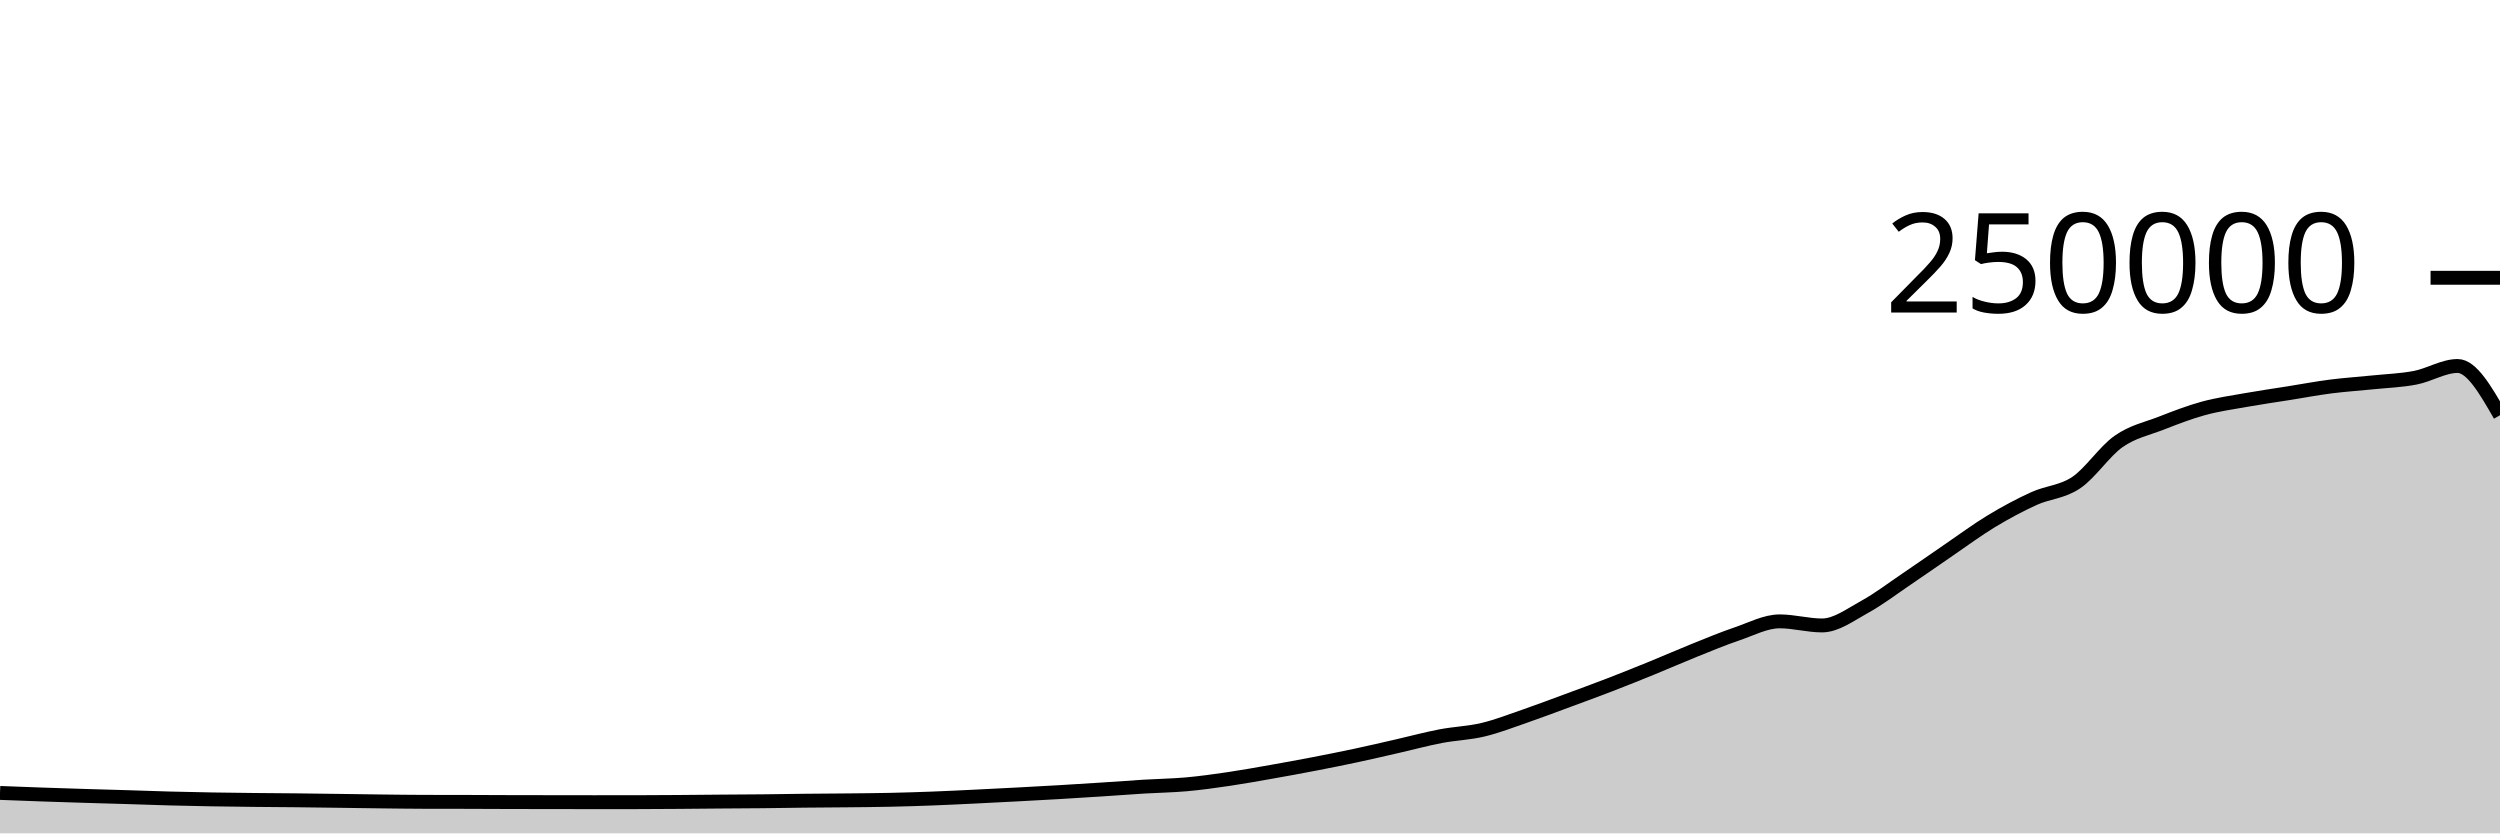
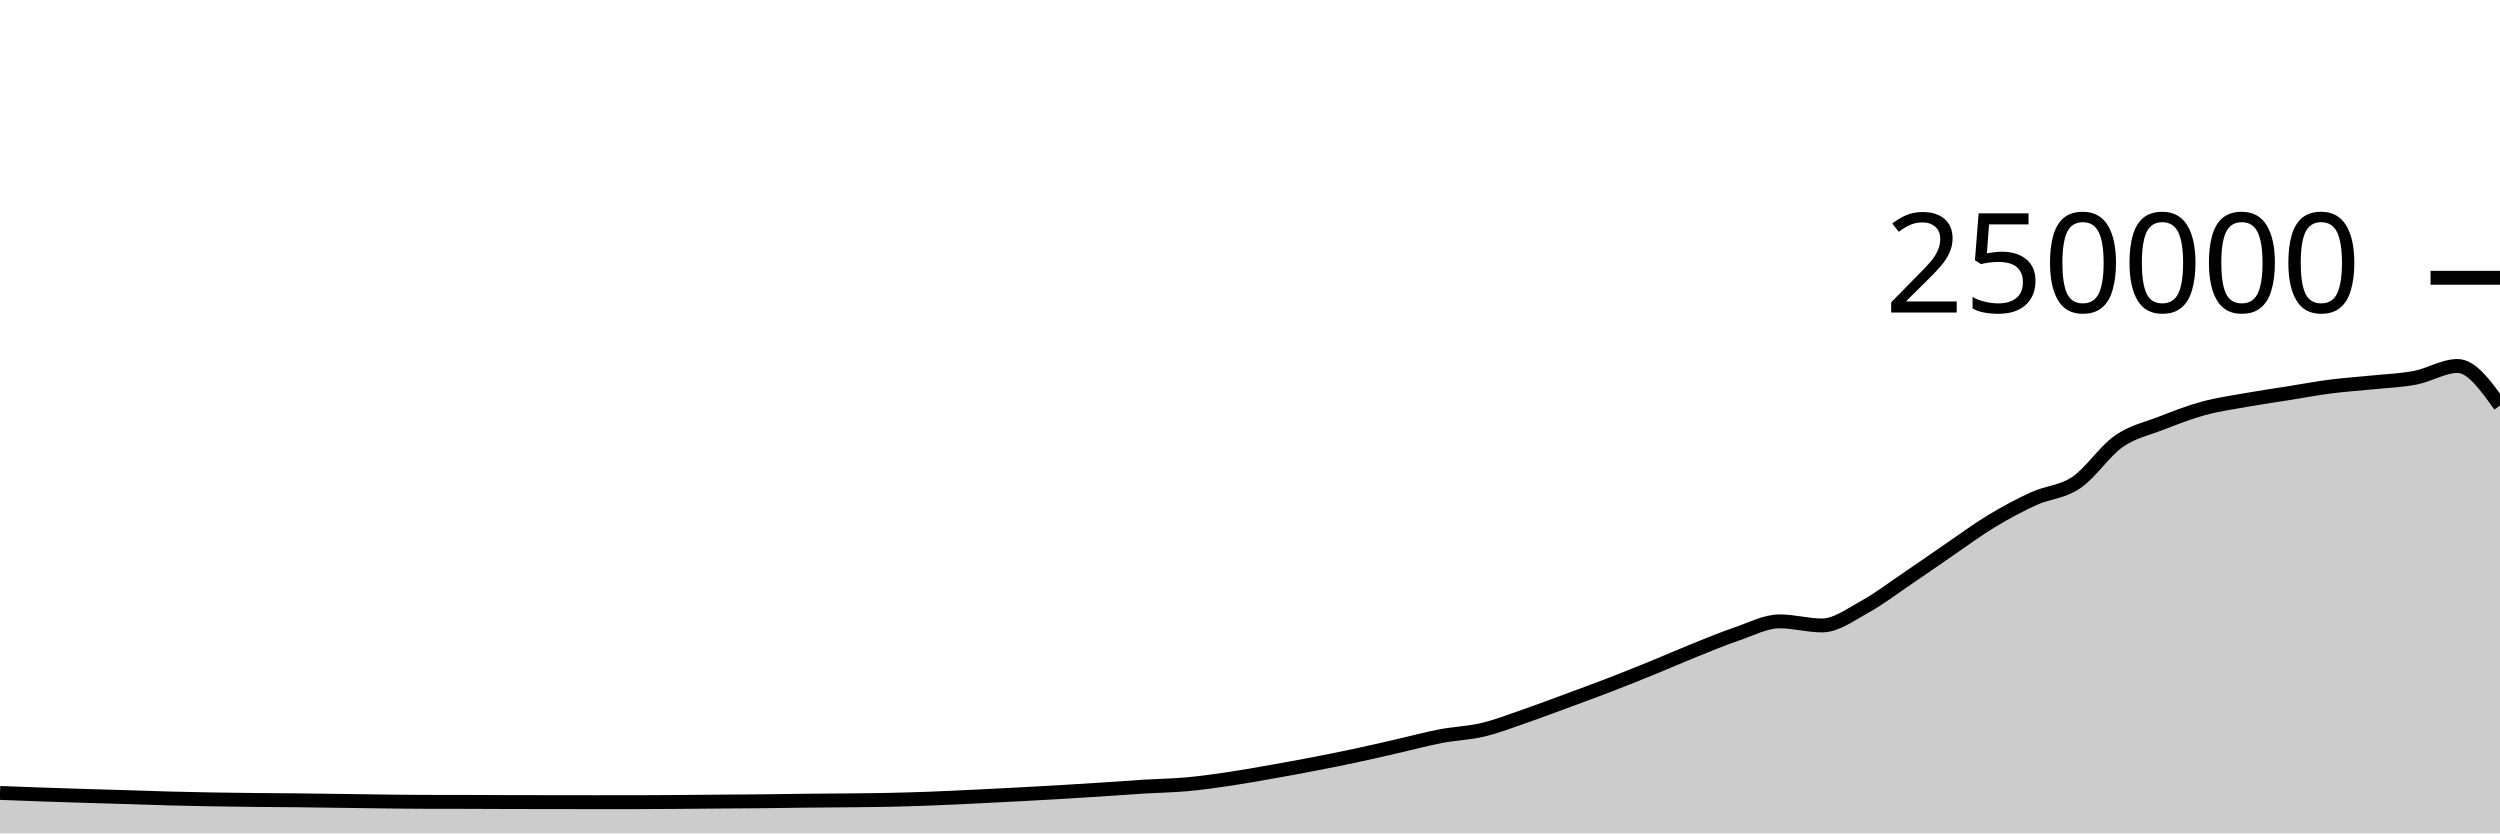
<svg xmlns="http://www.w3.org/2000/svg" viewBox="0 0 180 60">
  <g transform="translate(0,20)">
-     <path class="area" fill="rgba(0, 0, 0, 0.2)" d="M0,37.091C1.017,37.13,2.034,37.17,3.051,37.205C4.068,37.241,5.085,37.273,6.102,37.304C7.119,37.336,8.136,37.362,9.153,37.393C10.169,37.424,11.186,37.463,12.203,37.49C13.22,37.517,14.237,37.539,15.254,37.556C16.271,37.574,17.288,37.585,18.305,37.596C19.322,37.607,20.339,37.611,21.356,37.622C22.373,37.633,23.39,37.647,24.407,37.661C25.424,37.674,26.441,37.691,27.458,37.703C28.475,37.715,29.492,37.73,30.508,37.732C31.525,37.735,32.542,37.734,33.559,37.736C34.576,37.739,35.593,37.745,36.61,37.748C37.627,37.751,38.644,37.752,39.661,37.753C40.678,37.755,41.695,37.757,42.712,37.757C43.729,37.757,44.746,37.757,45.763,37.756C46.78,37.755,47.797,37.747,48.814,37.74C49.831,37.733,50.847,37.722,51.864,37.713C52.881,37.705,53.898,37.702,54.915,37.691C55.932,37.681,56.949,37.662,57.966,37.651C58.983,37.64,60,37.637,61.017,37.626C62.034,37.616,63.051,37.608,64.068,37.586C65.085,37.564,66.102,37.533,67.119,37.494C68.136,37.456,69.153,37.405,70.169,37.356C71.186,37.307,72.203,37.255,73.22,37.201C74.237,37.147,75.254,37.093,76.271,37.033C77.288,36.974,78.305,36.91,79.322,36.843C80.339,36.777,81.356,36.698,82.373,36.636C83.39,36.574,84.407,36.562,85.424,36.471C86.441,36.379,87.458,36.237,88.475,36.087C89.492,35.937,90.508,35.752,91.525,35.573C92.542,35.394,93.559,35.209,94.576,35.012C95.593,34.816,96.61,34.614,97.627,34.396C98.644,34.179,99.661,33.94,100.678,33.708C101.695,33.476,102.712,33.199,103.729,33.005C104.746,32.81,105.763,32.783,106.78,32.54C107.797,32.297,108.814,31.898,109.831,31.548C110.847,31.197,111.864,30.81,112.881,30.435C113.898,30.06,114.915,29.689,115.932,29.296C116.949,28.904,117.966,28.495,118.983,28.08C120,27.666,121.017,27.216,122.034,26.808C123.051,26.4,124.068,25.976,125.085,25.631C126.102,25.286,127.119,24.738,128.136,24.738C129.153,24.738,130.169,25.032,131.186,25.032C132.203,25.032,133.22,24.263,134.237,23.705C135.254,23.147,136.271,22.37,137.288,21.683C138.305,20.996,139.322,20.278,140.339,19.584C141.356,18.89,142.373,18.134,143.39,17.52C144.407,16.906,145.424,16.36,146.441,15.898C147.458,15.435,148.475,15.433,149.492,14.746C150.508,14.06,151.525,12.493,152.542,11.781C153.559,11.069,154.576,10.87,155.593,10.474C156.61,10.078,157.627,9.682,158.644,9.404C159.661,9.125,160.678,8.984,161.695,8.803C162.712,8.621,163.729,8.477,164.746,8.315C165.763,8.153,166.78,7.961,167.797,7.83C168.814,7.699,169.831,7.636,170.847,7.53C171.864,7.425,172.881,7.394,173.898,7.197C174.915,7.001,175.932,6.351,176.949,6.351C177.966,6.351,178.983,8.124,180,9.897L180,40C178.983,40,177.966,40,176.949,40C175.932,40,174.915,40,173.898,40C172.881,40,171.864,40,170.847,40C169.831,40,168.814,40,167.797,40C166.78,40,165.763,40,164.746,40C163.729,40,162.712,40,161.695,40C160.678,40,159.661,40,158.644,40C157.627,40,156.61,40,155.593,40C154.576,40,153.559,40,152.542,40C151.525,40,150.508,40,149.492,40C148.475,40,147.458,40,146.441,40C145.424,40,144.407,40,143.39,40C142.373,40,141.356,40,140.339,40C139.322,40,138.305,40,137.288,40C136.271,40,135.254,40,134.237,40C133.22,40,132.203,40,131.186,40C130.169,40,129.153,40,128.136,40C127.119,40,126.102,40,125.085,40C124.068,40,123.051,40,122.034,40C121.017,40,120,40,118.983,40C117.966,40,116.949,40,115.932,40C114.915,40,113.898,40,112.881,40C111.864,40,110.847,40,109.831,40C108.814,40,107.797,40,106.78,40C105.763,40,104.746,40,103.729,40C102.712,40,101.695,40,100.678,40C99.661,40,98.644,40,97.627,40C96.61,40,95.593,40,94.576,40C93.559,40,92.542,40,91.525,40C90.508,40,89.492,40,88.475,40C87.458,40,86.441,40,85.424,40C84.407,40,83.39,40,82.373,40C81.356,40,80.339,40,79.322,40C78.305,40,77.288,40,76.271,40C75.254,40,74.237,40,73.22,40C72.203,40,71.186,40,70.169,40C69.153,40,68.136,40,67.119,40C66.102,40,65.085,40,64.068,40C63.051,40,62.034,40,61.017,40C60,40,58.983,40,57.966,40C56.949,40,55.932,40,54.915,40C53.898,40,52.881,40,51.864,40C50.847,40,49.831,40,48.814,40C47.797,40,46.78,40,45.763,40C44.746,40,43.729,40,42.712,40C41.695,40,40.678,40,39.661,40C38.644,40,37.627,40,36.61,40C35.593,40,34.576,40,33.559,40C32.542,40,31.525,40,30.508,40C29.492,40,28.475,40,27.458,40C26.441,40,25.424,40,24.407,40C23.39,40,22.373,40,21.356,40C20.339,40,19.322,40,18.305,40C17.288,40,16.271,40,15.254,40C14.237,40,13.22,40,12.203,40C11.186,40,10.169,40,9.153,40C8.136,40,7.119,40,6.102,40C5.085,40,4.068,40,3.051,40C2.034,40,1.017,40,0,40Z" />
-     <path class="line" stroke="black" fill="none" d="M0,37.091C1.017,37.13,2.034,37.17,3.051,37.205C4.068,37.241,5.085,37.273,6.102,37.304C7.119,37.336,8.136,37.362,9.153,37.393C10.169,37.424,11.186,37.463,12.203,37.49C13.22,37.517,14.237,37.539,15.254,37.556C16.271,37.574,17.288,37.585,18.305,37.596C19.322,37.607,20.339,37.611,21.356,37.622C22.373,37.633,23.39,37.647,24.407,37.661C25.424,37.674,26.441,37.691,27.458,37.703C28.475,37.715,29.492,37.73,30.508,37.732C31.525,37.735,32.542,37.734,33.559,37.736C34.576,37.739,35.593,37.745,36.61,37.748C37.627,37.751,38.644,37.752,39.661,37.753C40.678,37.755,41.695,37.757,42.712,37.757C43.729,37.757,44.746,37.757,45.763,37.756C46.78,37.755,47.797,37.747,48.814,37.74C49.831,37.733,50.847,37.722,51.864,37.713C52.881,37.705,53.898,37.702,54.915,37.691C55.932,37.681,56.949,37.662,57.966,37.651C58.983,37.64,60,37.637,61.017,37.626C62.034,37.616,63.051,37.608,64.068,37.586C65.085,37.564,66.102,37.533,67.119,37.494C68.136,37.456,69.153,37.405,70.169,37.356C71.186,37.307,72.203,37.255,73.22,37.201C74.237,37.147,75.254,37.093,76.271,37.033C77.288,36.974,78.305,36.91,79.322,36.843C80.339,36.777,81.356,36.698,82.373,36.636C83.39,36.574,84.407,36.562,85.424,36.471C86.441,36.379,87.458,36.237,88.475,36.087C89.492,35.937,90.508,35.752,91.525,35.573C92.542,35.394,93.559,35.209,94.576,35.012C95.593,34.816,96.61,34.614,97.627,34.396C98.644,34.179,99.661,33.94,100.678,33.708C101.695,33.476,102.712,33.199,103.729,33.005C104.746,32.81,105.763,32.783,106.78,32.54C107.797,32.297,108.814,31.898,109.831,31.548C110.847,31.197,111.864,30.81,112.881,30.435C113.898,30.06,114.915,29.689,115.932,29.296C116.949,28.904,117.966,28.495,118.983,28.08C120,27.666,121.017,27.216,122.034,26.808C123.051,26.4,124.068,25.976,125.085,25.631C126.102,25.286,127.119,24.738,128.136,24.738C129.153,24.738,130.169,25.032,131.186,25.032C132.203,25.032,133.22,24.263,134.237,23.705C135.254,23.147,136.271,22.37,137.288,21.683C138.305,20.996,139.322,20.278,140.339,19.584C141.356,18.89,142.373,18.134,143.39,17.52C144.407,16.906,145.424,16.36,146.441,15.898C147.458,15.435,148.475,15.433,149.492,14.746C150.508,14.06,151.525,12.493,152.542,11.781C153.559,11.069,154.576,10.87,155.593,10.474C156.61,10.078,157.627,9.682,158.644,9.404C159.661,9.125,160.678,8.984,161.695,8.803C162.712,8.621,163.729,8.477,164.746,8.315C165.763,8.153,166.78,7.961,167.797,7.83C168.814,7.699,169.831,7.636,170.847,7.53C171.864,7.425,172.881,7.394,173.898,7.197C174.915,7.001,175.932,6.351,176.949,6.351C177.966,6.351,178.983,8.124,180,9.897" />
+     <path class="area" fill="rgba(0, 0, 0, 0.2)" d="M0,37.091C1.017,37.13,2.034,37.17,3.051,37.205C4.068,37.241,5.085,37.273,6.102,37.304C7.119,37.336,8.136,37.362,9.153,37.393C10.169,37.424,11.186,37.463,12.203,37.49C13.22,37.517,14.237,37.539,15.254,37.556C16.271,37.574,17.288,37.585,18.305,37.596C19.322,37.607,20.339,37.611,21.356,37.622C22.373,37.633,23.39,37.647,24.407,37.661C25.424,37.674,26.441,37.691,27.458,37.703C28.475,37.715,29.492,37.73,30.508,37.732C31.525,37.735,32.542,37.734,33.559,37.736C34.576,37.739,35.593,37.745,36.61,37.748C37.627,37.751,38.644,37.752,39.661,37.753C40.678,37.755,41.695,37.757,42.712,37.757C43.729,37.757,44.746,37.757,45.763,37.756C46.78,37.755,47.797,37.747,48.814,37.74C49.831,37.733,50.847,37.722,51.864,37.713C52.881,37.705,53.898,37.702,54.915,37.691C55.932,37.681,56.949,37.662,57.966,37.651C58.983,37.64,60,37.637,61.017,37.626C62.034,37.616,63.051,37.608,64.068,37.586C65.085,37.564,66.102,37.533,67.119,37.494C68.136,37.456,69.153,37.405,70.169,37.356C71.186,37.307,72.203,37.255,73.22,37.201C74.237,37.147,75.254,37.093,76.271,37.033C77.288,36.974,78.305,36.91,79.322,36.843C80.339,36.777,81.356,36.698,82.373,36.636C83.39,36.574,84.407,36.562,85.424,36.471C86.441,36.379,87.458,36.237,88.475,36.087C89.492,35.937,90.508,35.752,91.525,35.573C92.542,35.394,93.559,35.209,94.576,35.012C95.593,34.816,96.61,34.614,97.627,34.396C98.644,34.179,99.661,33.94,100.678,33.708C101.695,33.476,102.712,33.199,103.729,33.005C104.746,32.81,105.763,32.783,106.78,32.54C107.797,32.297,108.814,31.898,109.831,31.548C110.847,31.197,111.864,30.81,112.881,30.435C113.898,30.06,114.915,29.689,115.932,29.296C116.949,28.904,117.966,28.495,118.983,28.08C120,27.666,121.017,27.216,122.034,26.808C123.051,26.4,124.068,25.976,125.085,25.631C126.102,25.286,127.119,24.738,128.136,24.738C129.153,24.738,130.169,25.032,131.186,25.032C132.203,25.032,133.22,24.263,134.237,23.705C135.254,23.147,136.271,22.37,137.288,21.683C138.305,20.996,139.322,20.278,140.339,19.584C141.356,18.89,142.373,18.134,143.39,17.52C144.407,16.906,145.424,16.36,146.441,15.898C147.458,15.435,148.475,15.433,149.492,14.746C150.508,14.06,151.525,12.493,152.542,11.781C153.559,11.069,154.576,10.87,155.593,10.474C156.61,10.078,157.627,9.682,158.644,9.404C159.661,9.125,160.678,8.984,161.695,8.803C162.712,8.621,163.729,8.477,164.746,8.315C165.763,8.153,166.78,7.961,167.797,7.83C168.814,7.699,169.831,7.636,170.847,7.53C171.864,7.425,172.881,7.394,173.898,7.197C174.915,7.001,175.932,6.351,176.949,6.351C177.966,6.351,178.983,7.774,180,9.197L180,40C178.983,40,177.966,40,176.949,40C175.932,40,174.915,40,173.898,40C172.881,40,171.864,40,170.847,40C169.831,40,168.814,40,167.797,40C166.78,40,165.763,40,164.746,40C163.729,40,162.712,40,161.695,40C160.678,40,159.661,40,158.644,40C157.627,40,156.61,40,155.593,40C154.576,40,153.559,40,152.542,40C151.525,40,150.508,40,149.492,40C148.475,40,147.458,40,146.441,40C145.424,40,144.407,40,143.39,40C142.373,40,141.356,40,140.339,40C139.322,40,138.305,40,137.288,40C136.271,40,135.254,40,134.237,40C133.22,40,132.203,40,131.186,40C130.169,40,129.153,40,128.136,40C127.119,40,126.102,40,125.085,40C124.068,40,123.051,40,122.034,40C121.017,40,120,40,118.983,40C117.966,40,116.949,40,115.932,40C114.915,40,113.898,40,112.881,40C111.864,40,110.847,40,109.831,40C108.814,40,107.797,40,106.78,40C105.763,40,104.746,40,103.729,40C102.712,40,101.695,40,100.678,40C99.661,40,98.644,40,97.627,40C96.61,40,95.593,40,94.576,40C93.559,40,92.542,40,91.525,40C90.508,40,89.492,40,88.475,40C87.458,40,86.441,40,85.424,40C84.407,40,83.39,40,82.373,40C81.356,40,80.339,40,79.322,40C78.305,40,77.288,40,76.271,40C75.254,40,74.237,40,73.22,40C72.203,40,71.186,40,70.169,40C69.153,40,68.136,40,67.119,40C66.102,40,65.085,40,64.068,40C63.051,40,62.034,40,61.017,40C60,40,58.983,40,57.966,40C56.949,40,55.932,40,54.915,40C53.898,40,52.881,40,51.864,40C50.847,40,49.831,40,48.814,40C47.797,40,46.78,40,45.763,40C44.746,40,43.729,40,42.712,40C41.695,40,40.678,40,39.661,40C38.644,40,37.627,40,36.61,40C35.593,40,34.576,40,33.559,40C32.542,40,31.525,40,30.508,40C29.492,40,28.475,40,27.458,40C26.441,40,25.424,40,24.407,40C23.39,40,22.373,40,21.356,40C20.339,40,19.322,40,18.305,40C17.288,40,16.271,40,15.254,40C14.237,40,13.22,40,12.203,40C11.186,40,10.169,40,9.153,40C8.136,40,7.119,40,6.102,40C5.085,40,4.068,40,3.051,40C2.034,40,1.017,40,0,40Z" />
+     <path class="line" stroke="black" fill="none" d="M0,37.091C1.017,37.13,2.034,37.17,3.051,37.205C4.068,37.241,5.085,37.273,6.102,37.304C7.119,37.336,8.136,37.362,9.153,37.393C10.169,37.424,11.186,37.463,12.203,37.49C13.22,37.517,14.237,37.539,15.254,37.556C16.271,37.574,17.288,37.585,18.305,37.596C19.322,37.607,20.339,37.611,21.356,37.622C22.373,37.633,23.39,37.647,24.407,37.661C25.424,37.674,26.441,37.691,27.458,37.703C28.475,37.715,29.492,37.73,30.508,37.732C31.525,37.735,32.542,37.734,33.559,37.736C34.576,37.739,35.593,37.745,36.61,37.748C37.627,37.751,38.644,37.752,39.661,37.753C40.678,37.755,41.695,37.757,42.712,37.757C43.729,37.757,44.746,37.757,45.763,37.756C46.78,37.755,47.797,37.747,48.814,37.74C49.831,37.733,50.847,37.722,51.864,37.713C52.881,37.705,53.898,37.702,54.915,37.691C55.932,37.681,56.949,37.662,57.966,37.651C58.983,37.64,60,37.637,61.017,37.626C62.034,37.616,63.051,37.608,64.068,37.586C65.085,37.564,66.102,37.533,67.119,37.494C68.136,37.456,69.153,37.405,70.169,37.356C71.186,37.307,72.203,37.255,73.22,37.201C74.237,37.147,75.254,37.093,76.271,37.033C77.288,36.974,78.305,36.91,79.322,36.843C80.339,36.777,81.356,36.698,82.373,36.636C83.39,36.574,84.407,36.562,85.424,36.471C86.441,36.379,87.458,36.237,88.475,36.087C89.492,35.937,90.508,35.752,91.525,35.573C92.542,35.394,93.559,35.209,94.576,35.012C95.593,34.816,96.61,34.614,97.627,34.396C98.644,34.179,99.661,33.94,100.678,33.708C101.695,33.476,102.712,33.199,103.729,33.005C104.746,32.81,105.763,32.783,106.78,32.54C107.797,32.297,108.814,31.898,109.831,31.548C110.847,31.197,111.864,30.81,112.881,30.435C113.898,30.06,114.915,29.689,115.932,29.296C116.949,28.904,117.966,28.495,118.983,28.08C120,27.666,121.017,27.216,122.034,26.808C123.051,26.4,124.068,25.976,125.085,25.631C126.102,25.286,127.119,24.738,128.136,24.738C129.153,24.738,130.169,25.032,131.186,25.032C132.203,25.032,133.22,24.263,134.237,23.705C135.254,23.147,136.271,22.37,137.288,21.683C138.305,20.996,139.322,20.278,140.339,19.584C141.356,18.89,142.373,18.134,143.39,17.52C144.407,16.906,145.424,16.36,146.441,15.898C147.458,15.435,148.475,15.433,149.492,14.746C150.508,14.06,151.525,12.493,152.542,11.781C153.559,11.069,154.576,10.87,155.593,10.474C156.61,10.078,157.627,9.682,158.644,9.404C159.661,9.125,160.678,8.984,161.695,8.803C162.712,8.621,163.729,8.477,164.746,8.315C165.763,8.153,166.78,7.961,167.797,7.83C168.814,7.699,169.831,7.636,170.847,7.53C171.864,7.425,172.881,7.394,173.898,7.197C174.915,7.001,175.932,6.351,176.949,6.351C177.966,6.351,178.983,7.774,180,9.197" />
    <path class="axis-ceiling" stroke-width="1" stroke="black" fill="none" d="M175,0L180,0" />
    <text class="axis-ceiling-label" font-family="sans-serif" text-anchor="end" font-size="10px" x="170" y="2.5">250000</text>
  </g>
</svg>
